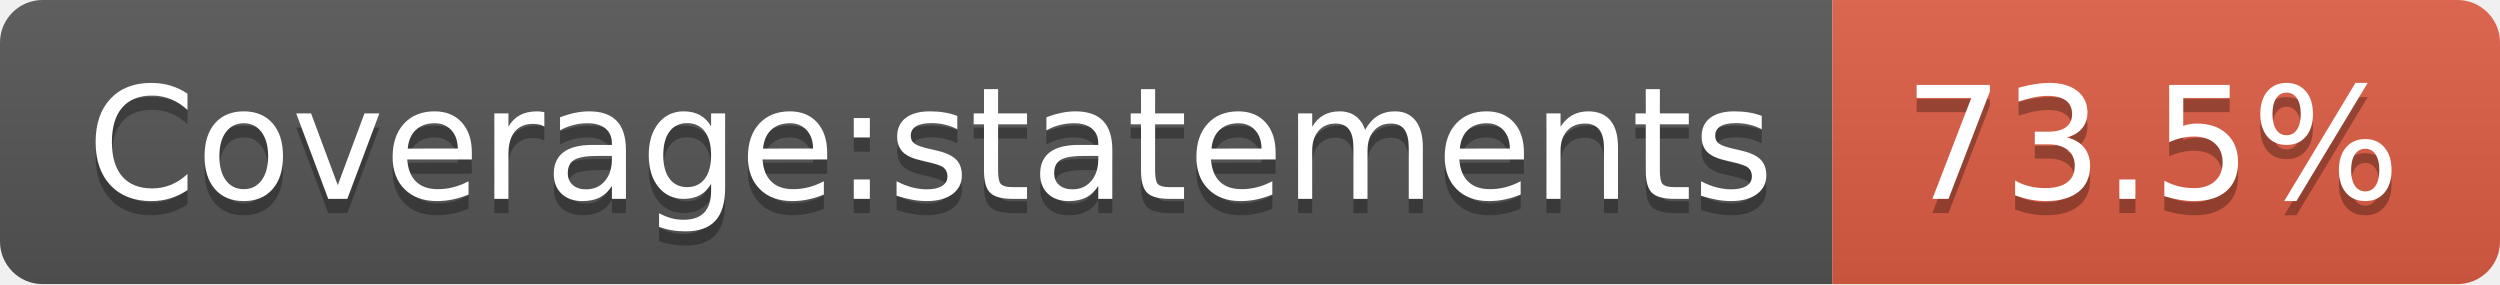
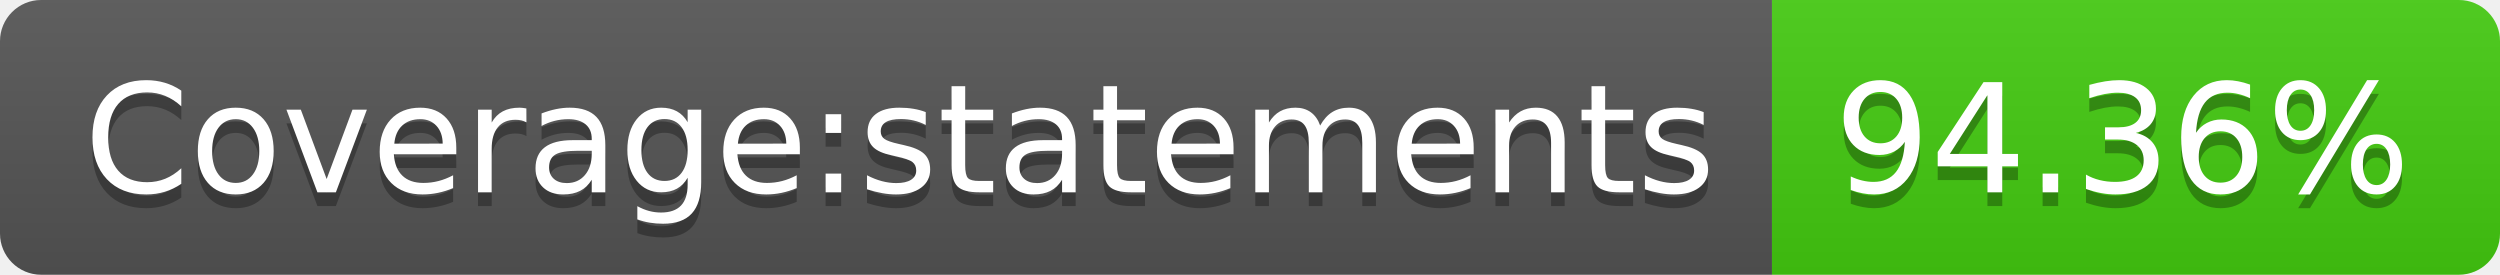
- <svg xmlns="http://www.w3.org/2000/svg" width="176" height="20" role="img" aria-label="Coverage:statements: 73.5%">
+ <svg xmlns="http://www.w3.org/2000/svg" width="182" height="20" role="img" aria-label="Coverage:statements: 94.36%">
  <linearGradient id="s" x2="0" y2="100%">
    <stop offset="0" stop-color="#bbb" stop-opacity=".1" />
    <stop offset="1" stop-opacity=".1" />
  </linearGradient>
  <clipPath id="r">
-     <rect width="176" height="20" rx="3" fill="#fff" />
+     <rect width="182" height="20" rx="3" fill="#fff" />
  </clipPath>
  <g clip-path="url(#r)">
    <rect width="129" height="20" fill="#555" />
-     <rect x="129" width="47" height="20" fill="#e05d44" />
-     <rect width="176" height="20" fill="url(#s)" />
+     <rect x="129" width="53" height="20" fill="#4c1" />
+     <rect width="182" height="20" fill="url(#s)" />
  </g>
  <g fill="#fff" text-anchor="middle" font-family="Verdana,Geneva,DejaVu Sans,sans-serif" text-rendering="geometricPrecision" font-size="110">
    <text aria-hidden="true" x="655" y="150" fill="#010101" fill-opacity=".3" transform="scale(.1)" textLength="1190">Coverage:statements</text>
    <text x="655" y="140" transform="scale(.1)" fill="#fff" textLength="1190">Coverage:statements</text>
-     <text aria-hidden="true" x="1515" y="150" fill="#010101" fill-opacity=".3" transform="scale(.1)" textLength="370">73.5%</text>
-     <text x="1515" y="140" transform="scale(.1)" fill="#fff" textLength="370">73.5%</text>
+     <text aria-hidden="true" x="1545" y="150" fill="#010101" fill-opacity=".3" transform="scale(.1)" textLength="430">94.36%</text>
+     <text x="1545" y="140" transform="scale(.1)" fill="#fff" textLength="430">94.36%</text>
  </g>
</svg>
